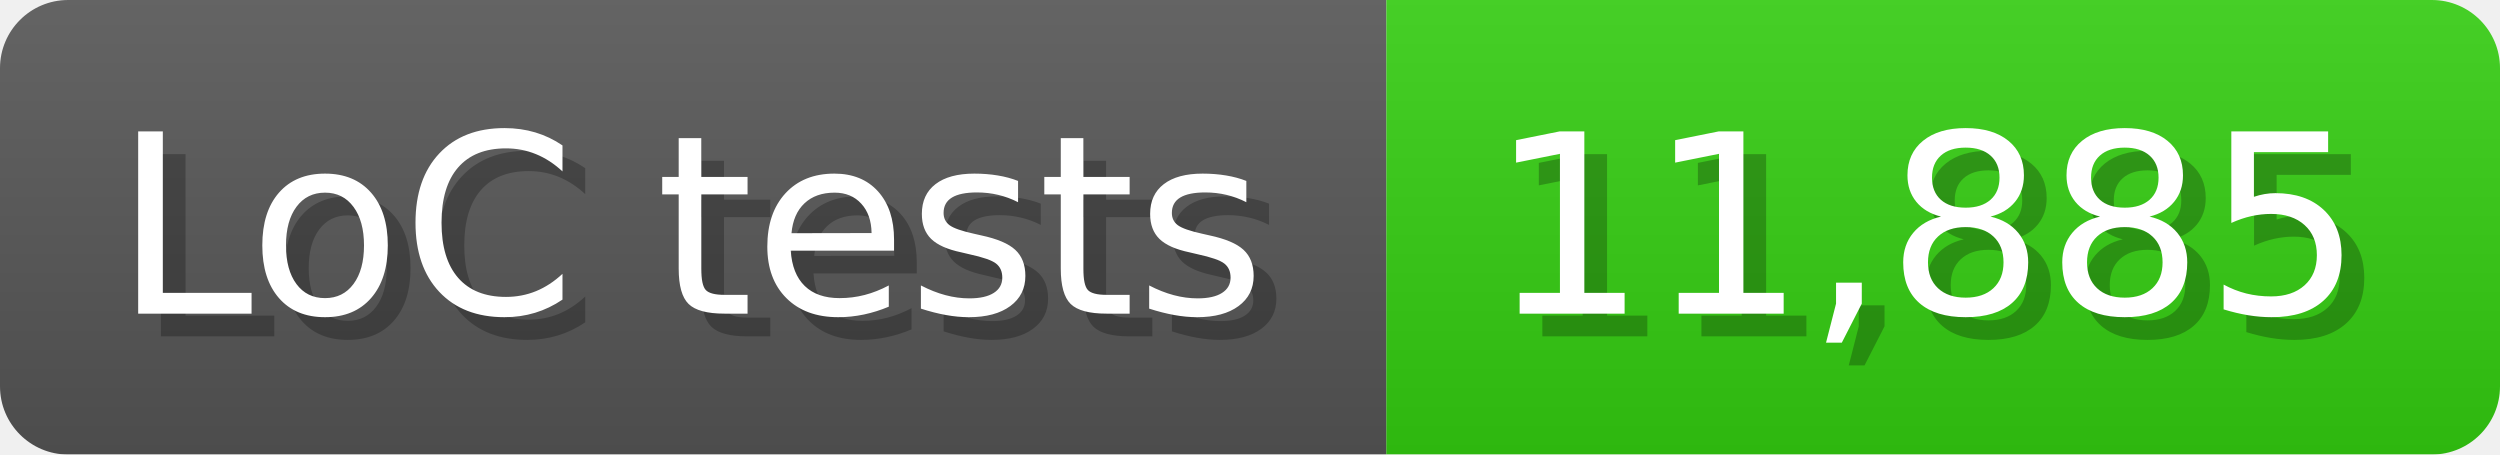
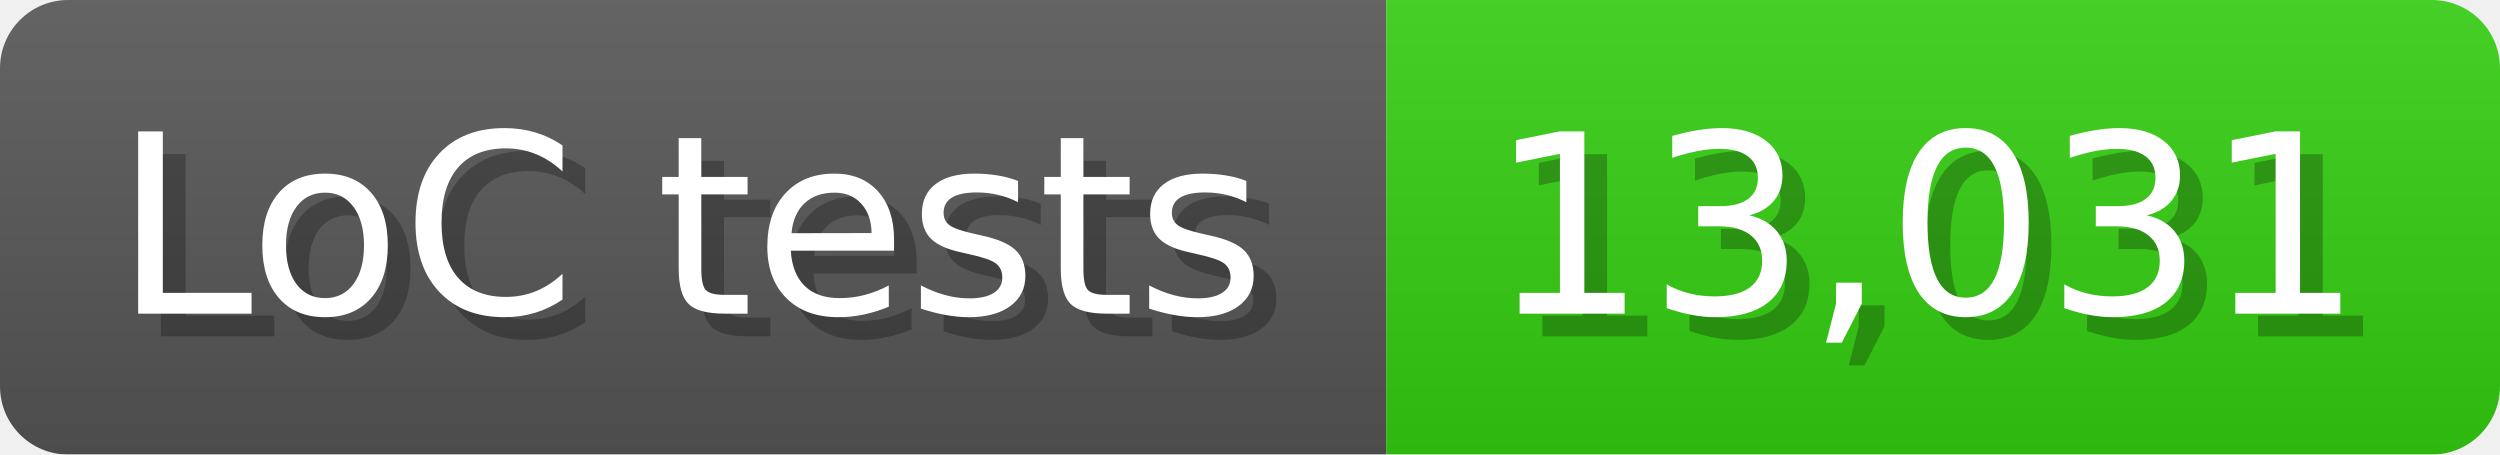
<svg xmlns="http://www.w3.org/2000/svg" width="110" height="20" viewBox="0 0 1100 200">
  <linearGradient id="a" x2="0" y2="100%">
    <stop offset="0" stop-opacity=".1" stop-color="#EEE" />
    <stop offset="1" stop-opacity=".1" />
  </linearGradient>
  <mask id="m">
    <rect width="1100" height="200" rx="30" fill="#FFF" />
  </mask>
  <g mask="url(#m)">
    <rect width="610" height="200" fill="#555" />
    <rect width="490" height="200" fill="#3C1" x="610" />
    <rect width="1100" height="200" fill="url(#a)" />
  </g>
  <g fill="#fff" text-anchor="start" font-family="Verdana,DejaVu Sans,sans-serif" font-size="110">
    <text x="60" y="148" textLength="510" fill="#000" opacity="0.25">LoC tests</text>
    <text x="50" y="138" textLength="510">LoC tests</text>
-     <text x="665" y="148" textLength="390" fill="#000" opacity="0.25">11,885</text>
-     <text x="655" y="138" textLength="390">11,885</text>
+     <text x="665" y="148" textLength="390" fill="#000" opacity="0.25">13,031</text>
+     <text x="655" y="138" textLength="390">13,031</text>
  </g>
</svg>
